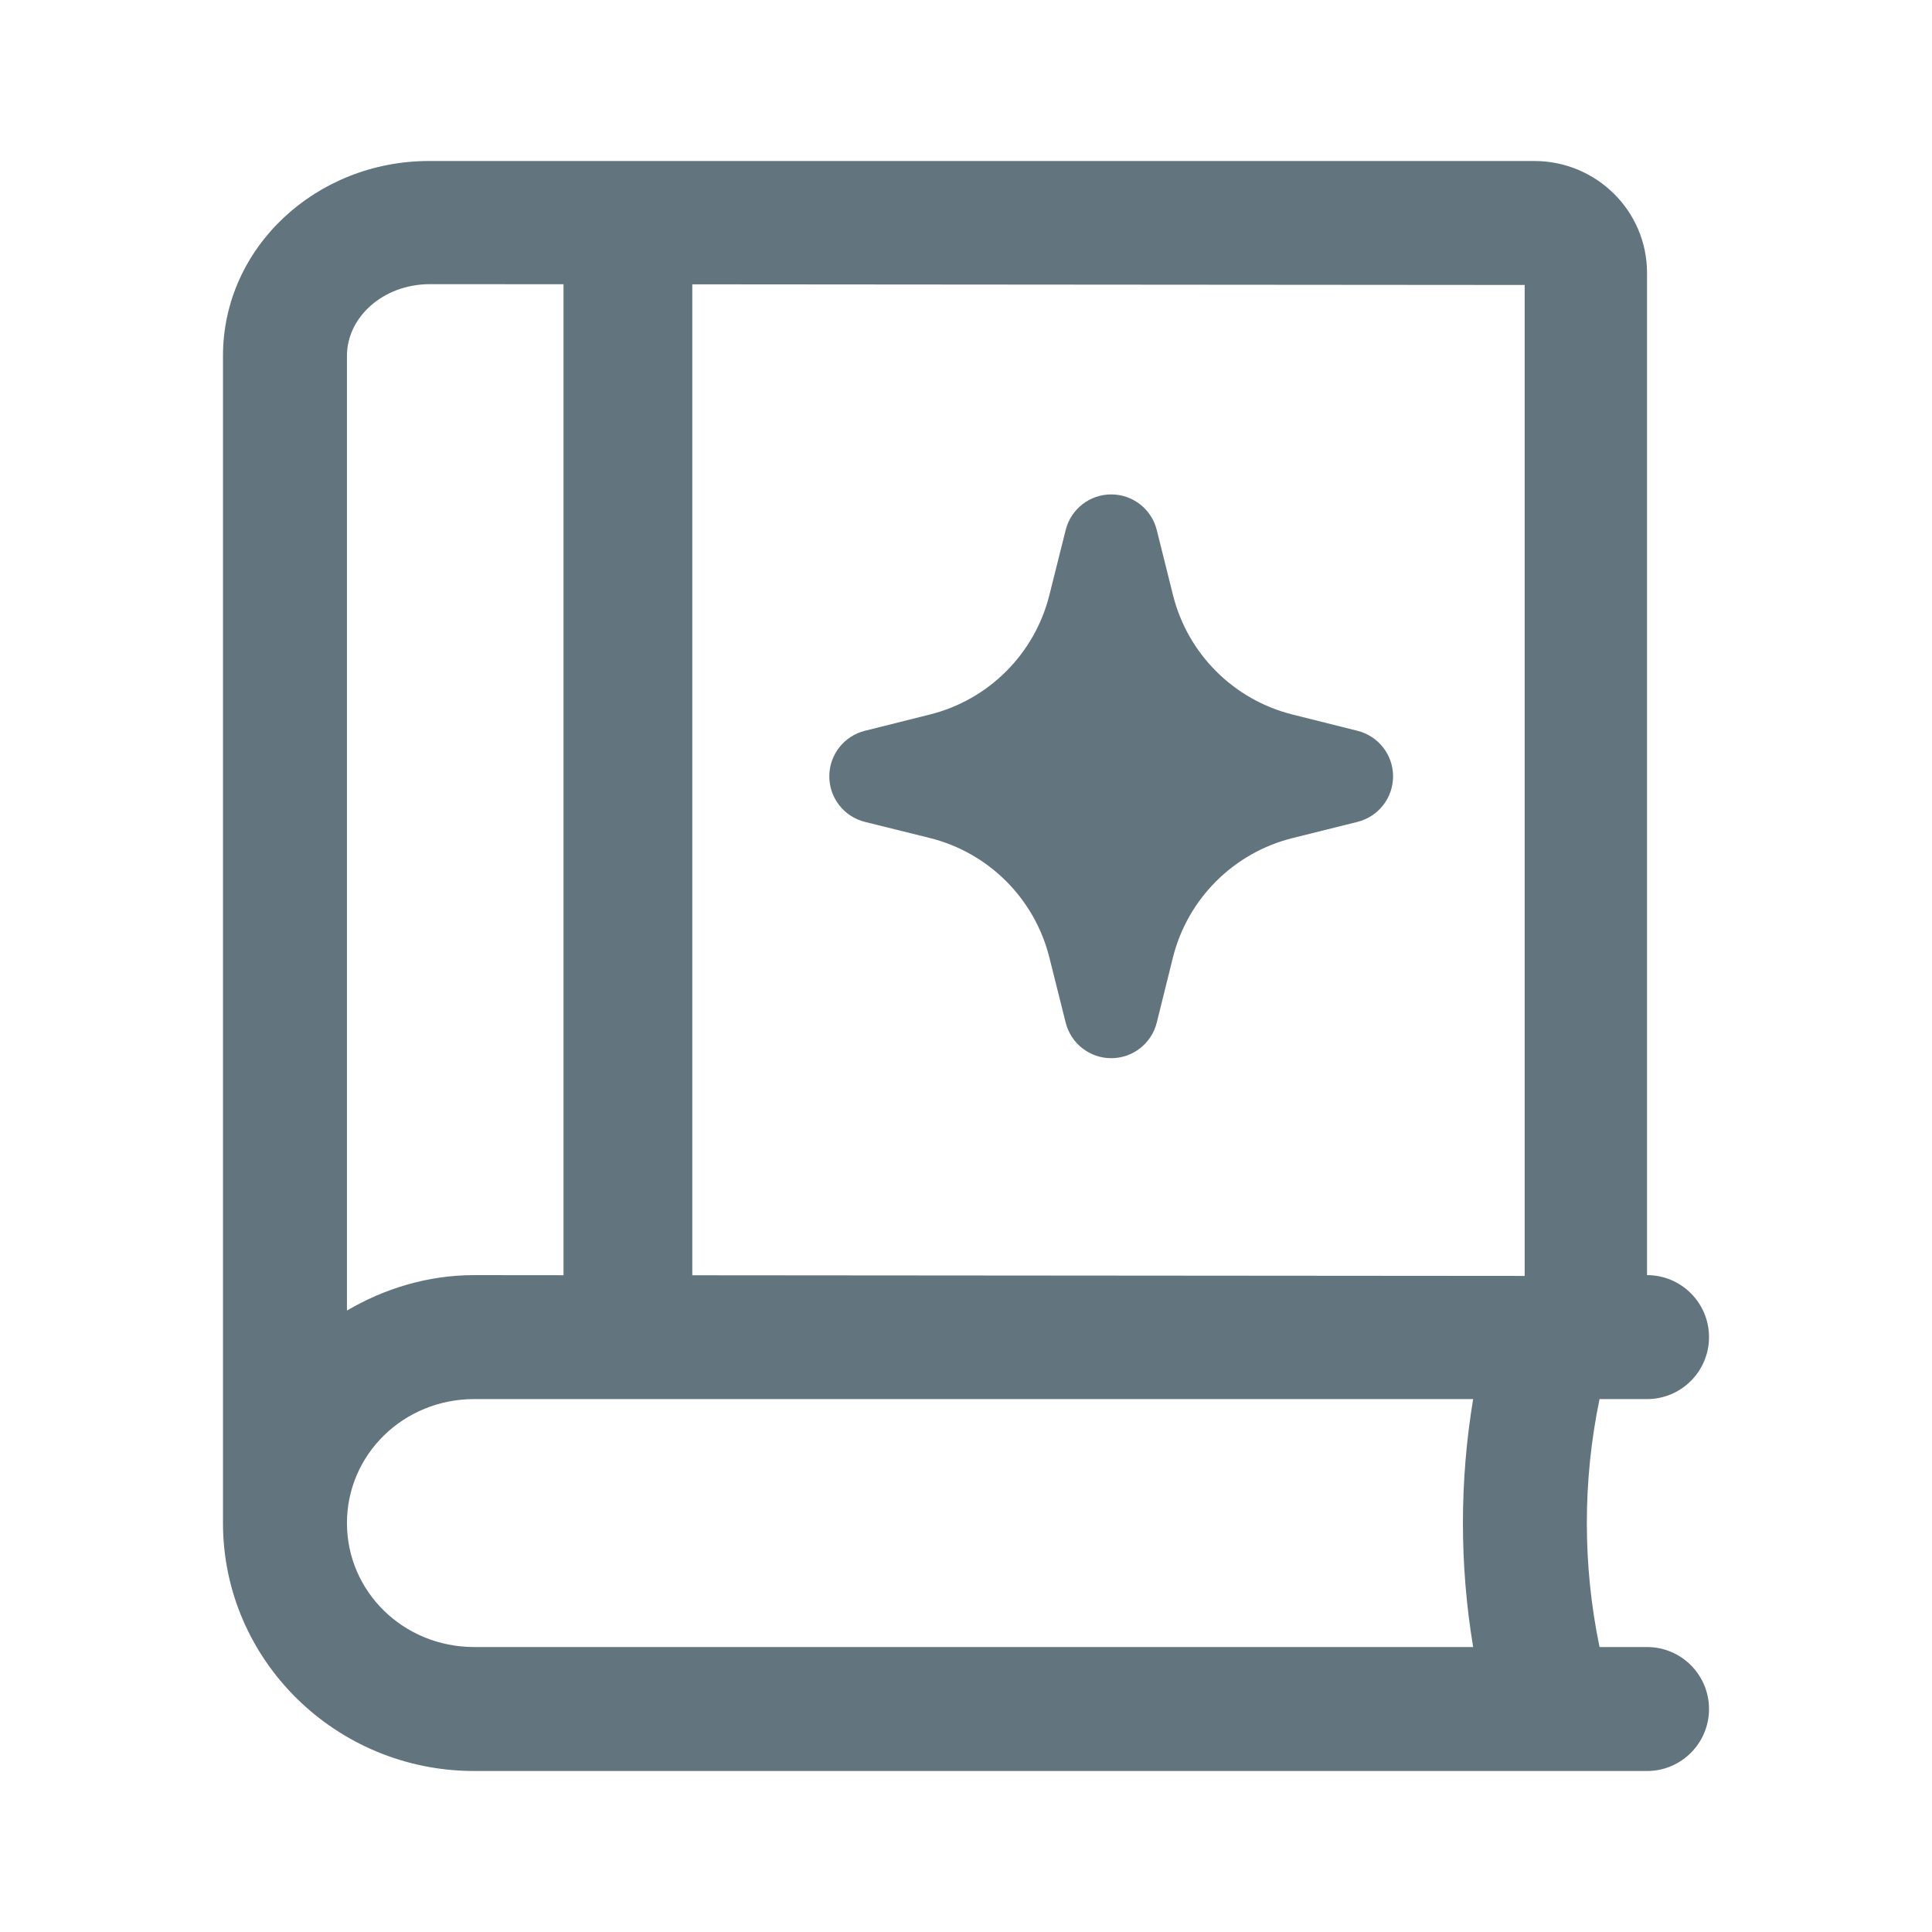
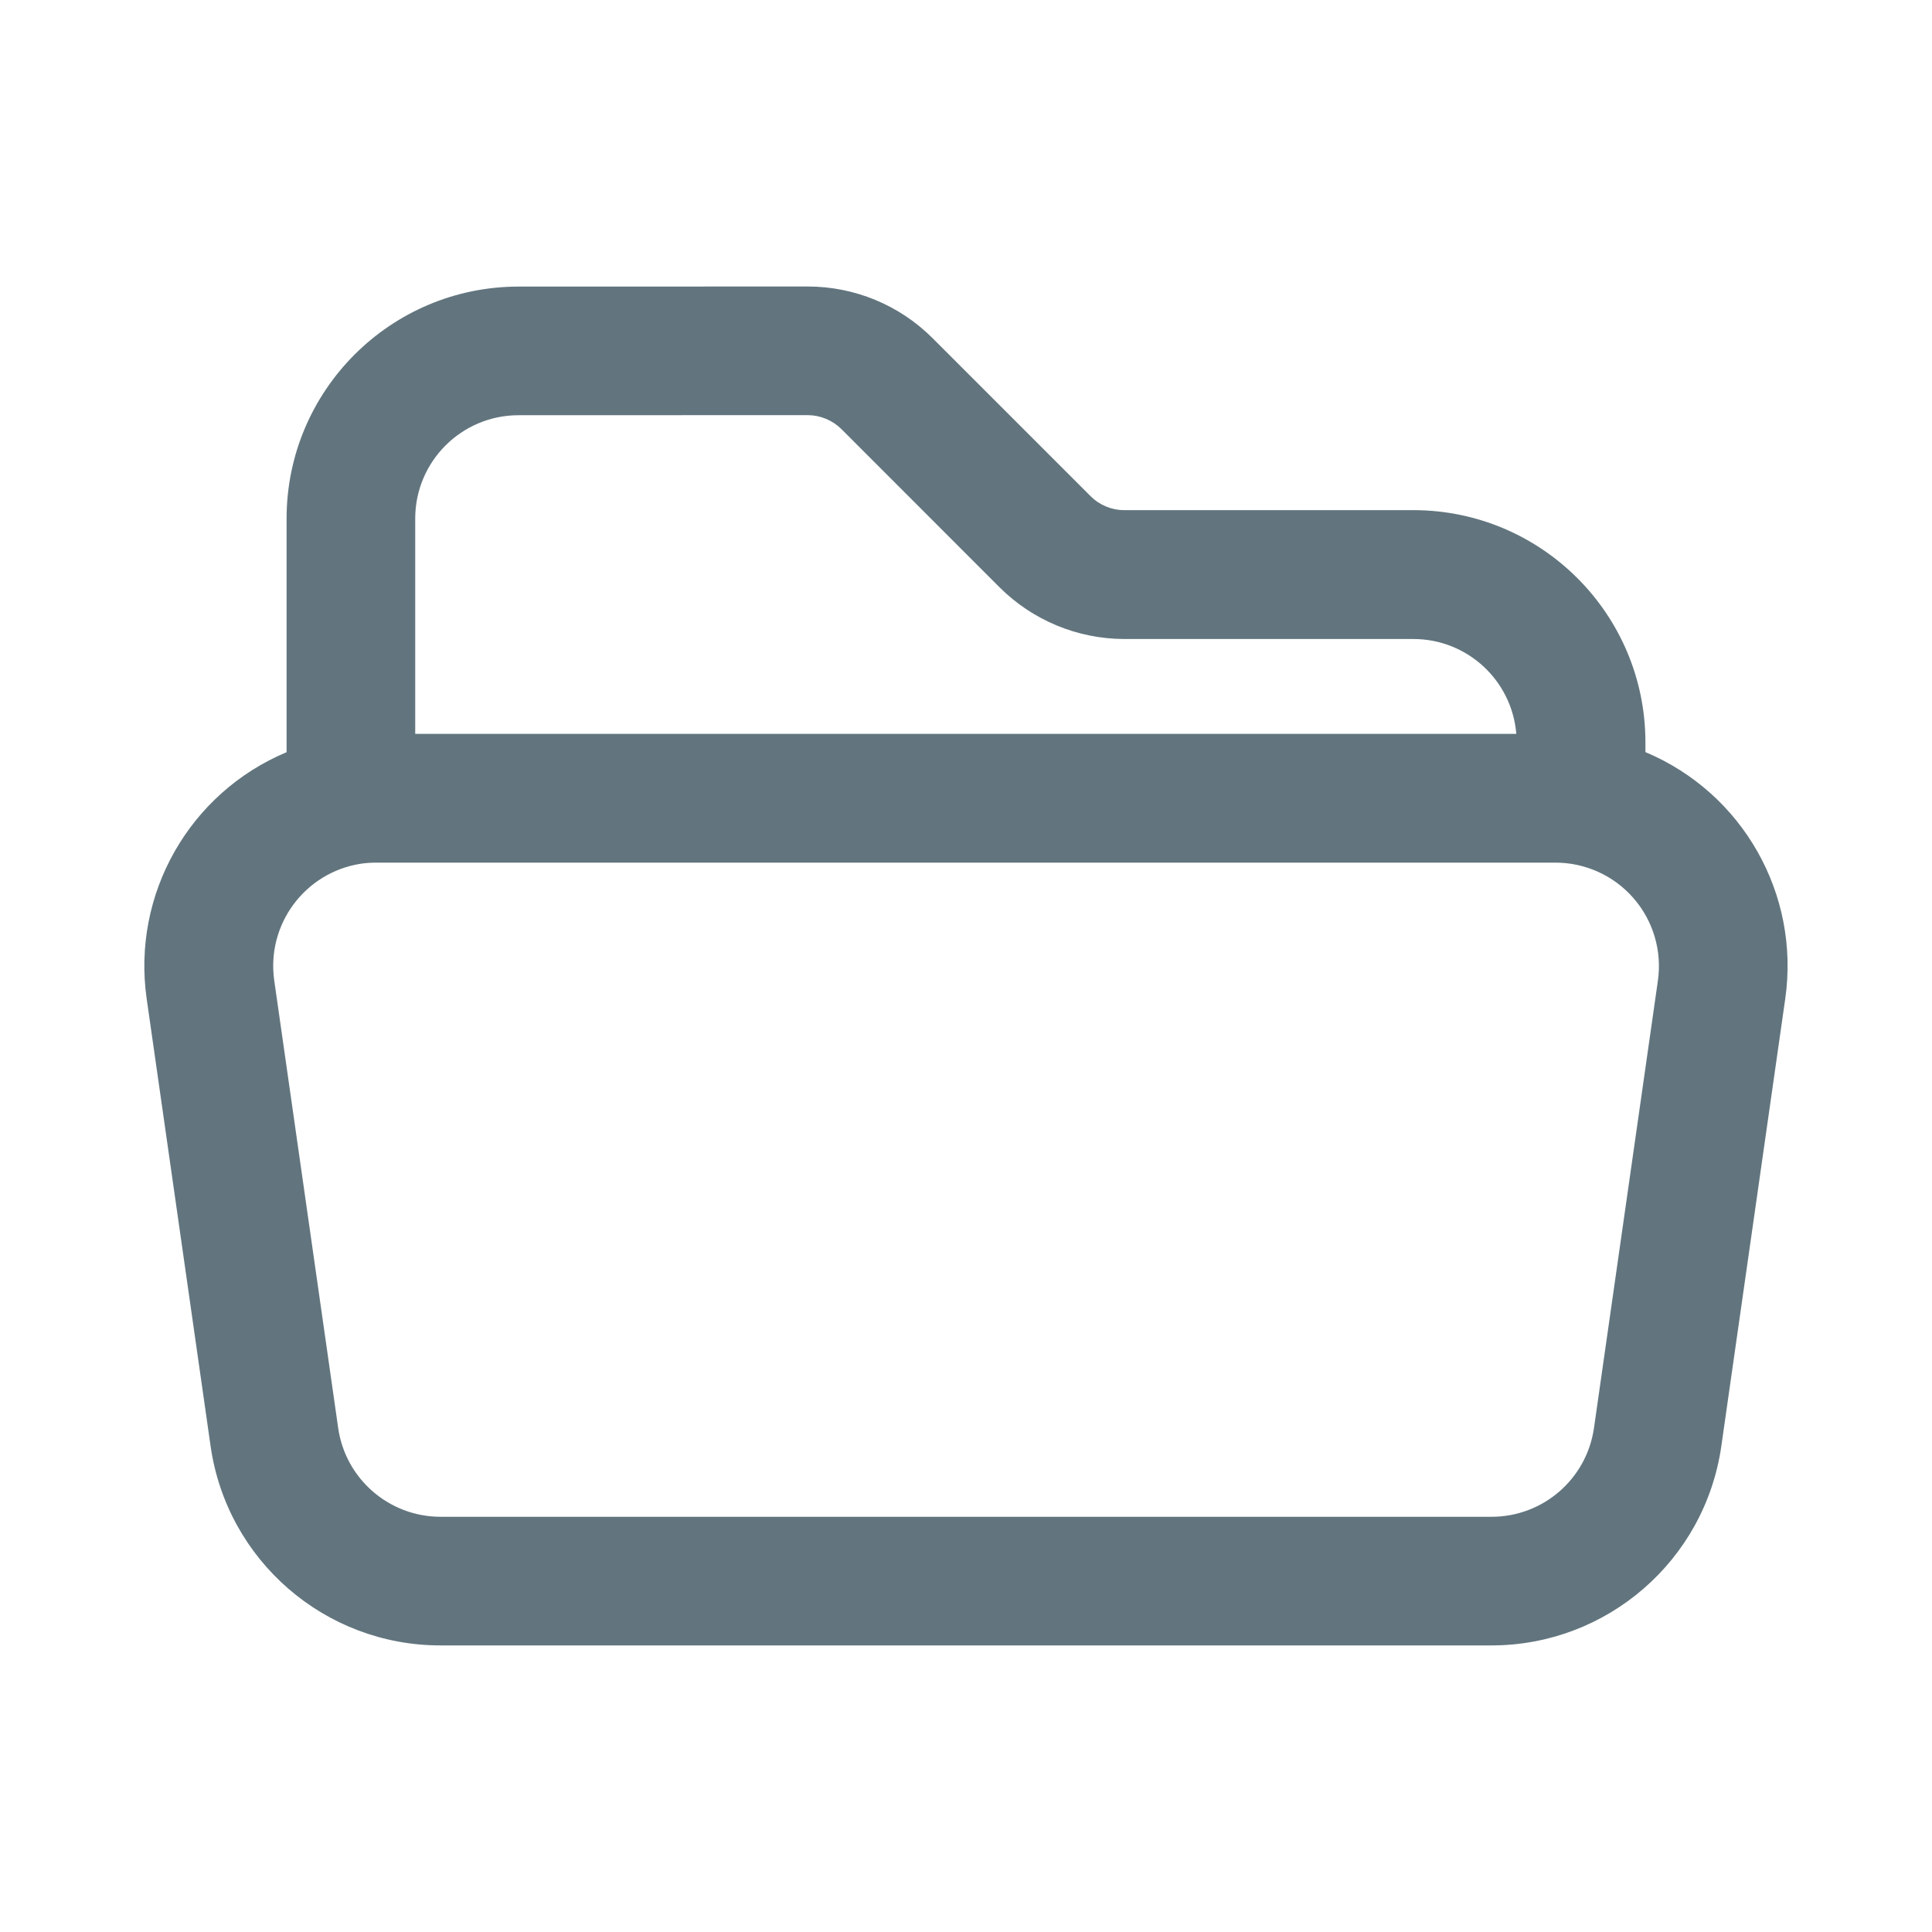
<svg xmlns="http://www.w3.org/2000/svg" fill="none" viewBox="0 0 24 24">
-   <path fill="#62757E" fill-rule="evenodd" d="M19.87 20.46h.59a.77.77 0 0 1 0 1.54H5.89c-1.72 0-3.12-1.38-3.12-3.08V4.42C2.77 3.07 3.93 2 5.33 2h13.73c.77 0 1.4.62 1.4 1.39v12.45a.77.77 0 0 1 0 1.54h-.59a7.6 7.6 0 0 0 0 3.08m-13.98 0H18.3a9.4 9.4 0 0 1 0-3.08H5.89c-.88 0-1.58.69-1.58 1.54s.7 1.54 1.58 1.54M5.34 3.53 7 3.531v12.31l-1.11-.001c-.58 0-1.12.17-1.58.44V4.42c0-.48.45-.89 1.03-.89m13.6.01L8.6 3.532v12.31l10.34.008zm-4.57 3.045a.583.583 0 0 0-1.132 0l-.202.806a2.04 2.04 0 0 1-1.485 1.485l-.806.202a.583.583 0 0 0 0 1.132l.806.2a2.04 2.04 0 0 1 1.485 1.486l.202.806a.583.583 0 0 0 1.132 0l.2-.806a2.04 2.04 0 0 1 1.486-1.485l.806-.201a.583.583 0 0 0 0-1.132l-.806-.202a2.04 2.04 0 0 1-1.485-1.485z" clip-rule="evenodd" />
+   <path fill="#62757E" d="M10.035 3.559c.58 0 1.137.23 1.548.64l1.965 1.965c.11.11.26.173.417.173h3.593A2.885 2.885 0 0 1 20.44 9.22v.123a2.88 2.88 0 0 1 1.737 3.064l-.794 5.557a2.885 2.885 0 0 1-2.856 2.476H5.471a2.884 2.884 0 0 1-2.855-2.476l-.794-5.557A2.88 2.88 0 0 1 3.56 9.344V6.442A2.884 2.884 0 0 1 6.442 3.56zM4.48 10.73a1.285 1.285 0 0 0-1.073 1.452l.794 5.557c.09.632.632 1.102 1.27 1.103h13.058c.64 0 1.181-.47 1.272-1.103l.794-5.557a1.285 1.285 0 0 0-1.272-1.466H4.677a1.3 1.3 0 0 0-.198.014m1.963-5.572c-.709 0-1.284.575-1.284 1.284v2.674h13.678a1.283 1.283 0 0 0-1.278-1.178h-3.593a2.2 2.2 0 0 1-1.548-.642L10.452 5.33a.6.6 0 0 0-.417-.173z" />
</svg>
